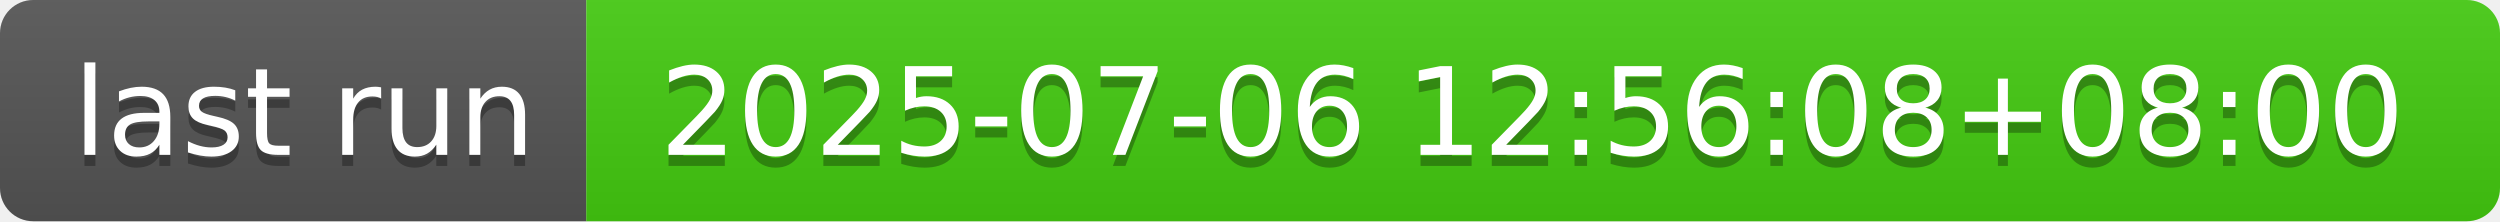
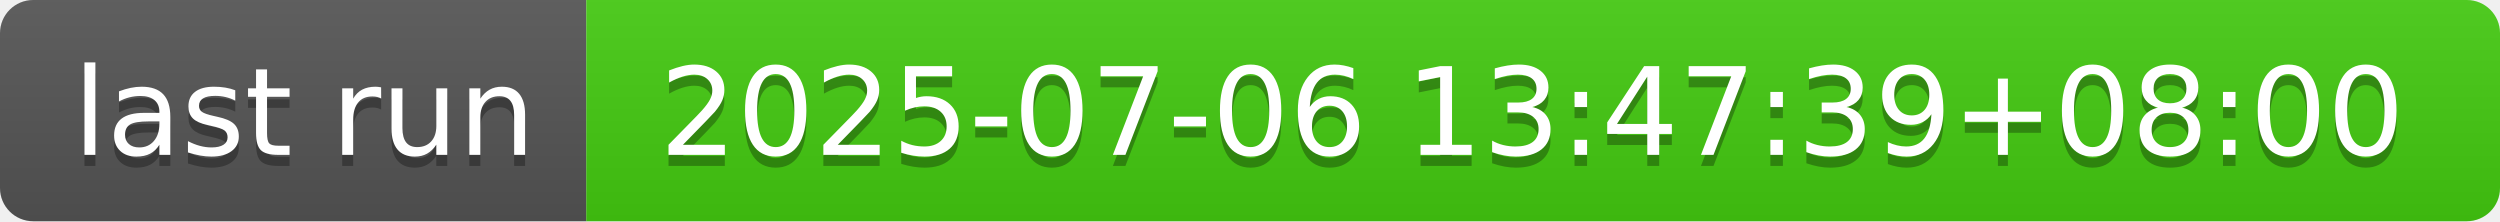
- <svg xmlns="http://www.w3.org/2000/svg" width="226" height="20" role="img" aria-label="last run: 2025-07-06 12:56:08+08:00">
+ <svg xmlns="http://www.w3.org/2000/svg" width="226" height="20" role="img" aria-label="last run: 2025-07-06 13:47:39+08:00">
  <linearGradient id="s" x2="0" y2="100%">
    <stop offset="0" stop-color="#bbb" stop-opacity=".1" />
    <stop offset="1" stop-opacity=".1" />
  </linearGradient>
  <clipPath id="r">
    <rect width="226" height="20" rx="3" fill="#fff" />
  </clipPath>
  <g clip-path="url(#r)">
    <rect width="53" height="20" fill="#555" />
    <rect x="53" width="173" height="20" fill="#4c1" />
    <rect width="226" height="20" fill="url(#s)" />
  </g>
  <g fill="#fff" text-anchor="middle" font-family="Verdana,Geneva,DejaVu Sans,sans-serif" text-rendering="geometricPrecision" font-size="110">
    <text aria-hidden="true" x="275" y="150" fill="#010101" fill-opacity=".3" transform="scale(.1)" textLength="430">last run</text>
    <text x="275" y="140" transform="scale(.1)" fill="#fff" textLength="430">last run</text>
-     <text aria-hidden="true" x="1385" y="150" fill="#010101" fill-opacity=".3" transform="scale(.1)" textLength="1630">2025-07-06 12:56:08+08:00</text>
-     <text x="1385" y="140" transform="scale(.1)" fill="#fff" textLength="1630">2025-07-06 12:56:08+08:00</text>
+     <text aria-hidden="true" x="1385" y="150" fill="#010101" fill-opacity=".3" transform="scale(.1)" textLength="1630">2025-07-06 13:47:39+08:00</text>
+     <text x="1385" y="140" transform="scale(.1)" fill="#fff" textLength="1630">2025-07-06 13:47:39+08:00</text>
  </g>
</svg>
